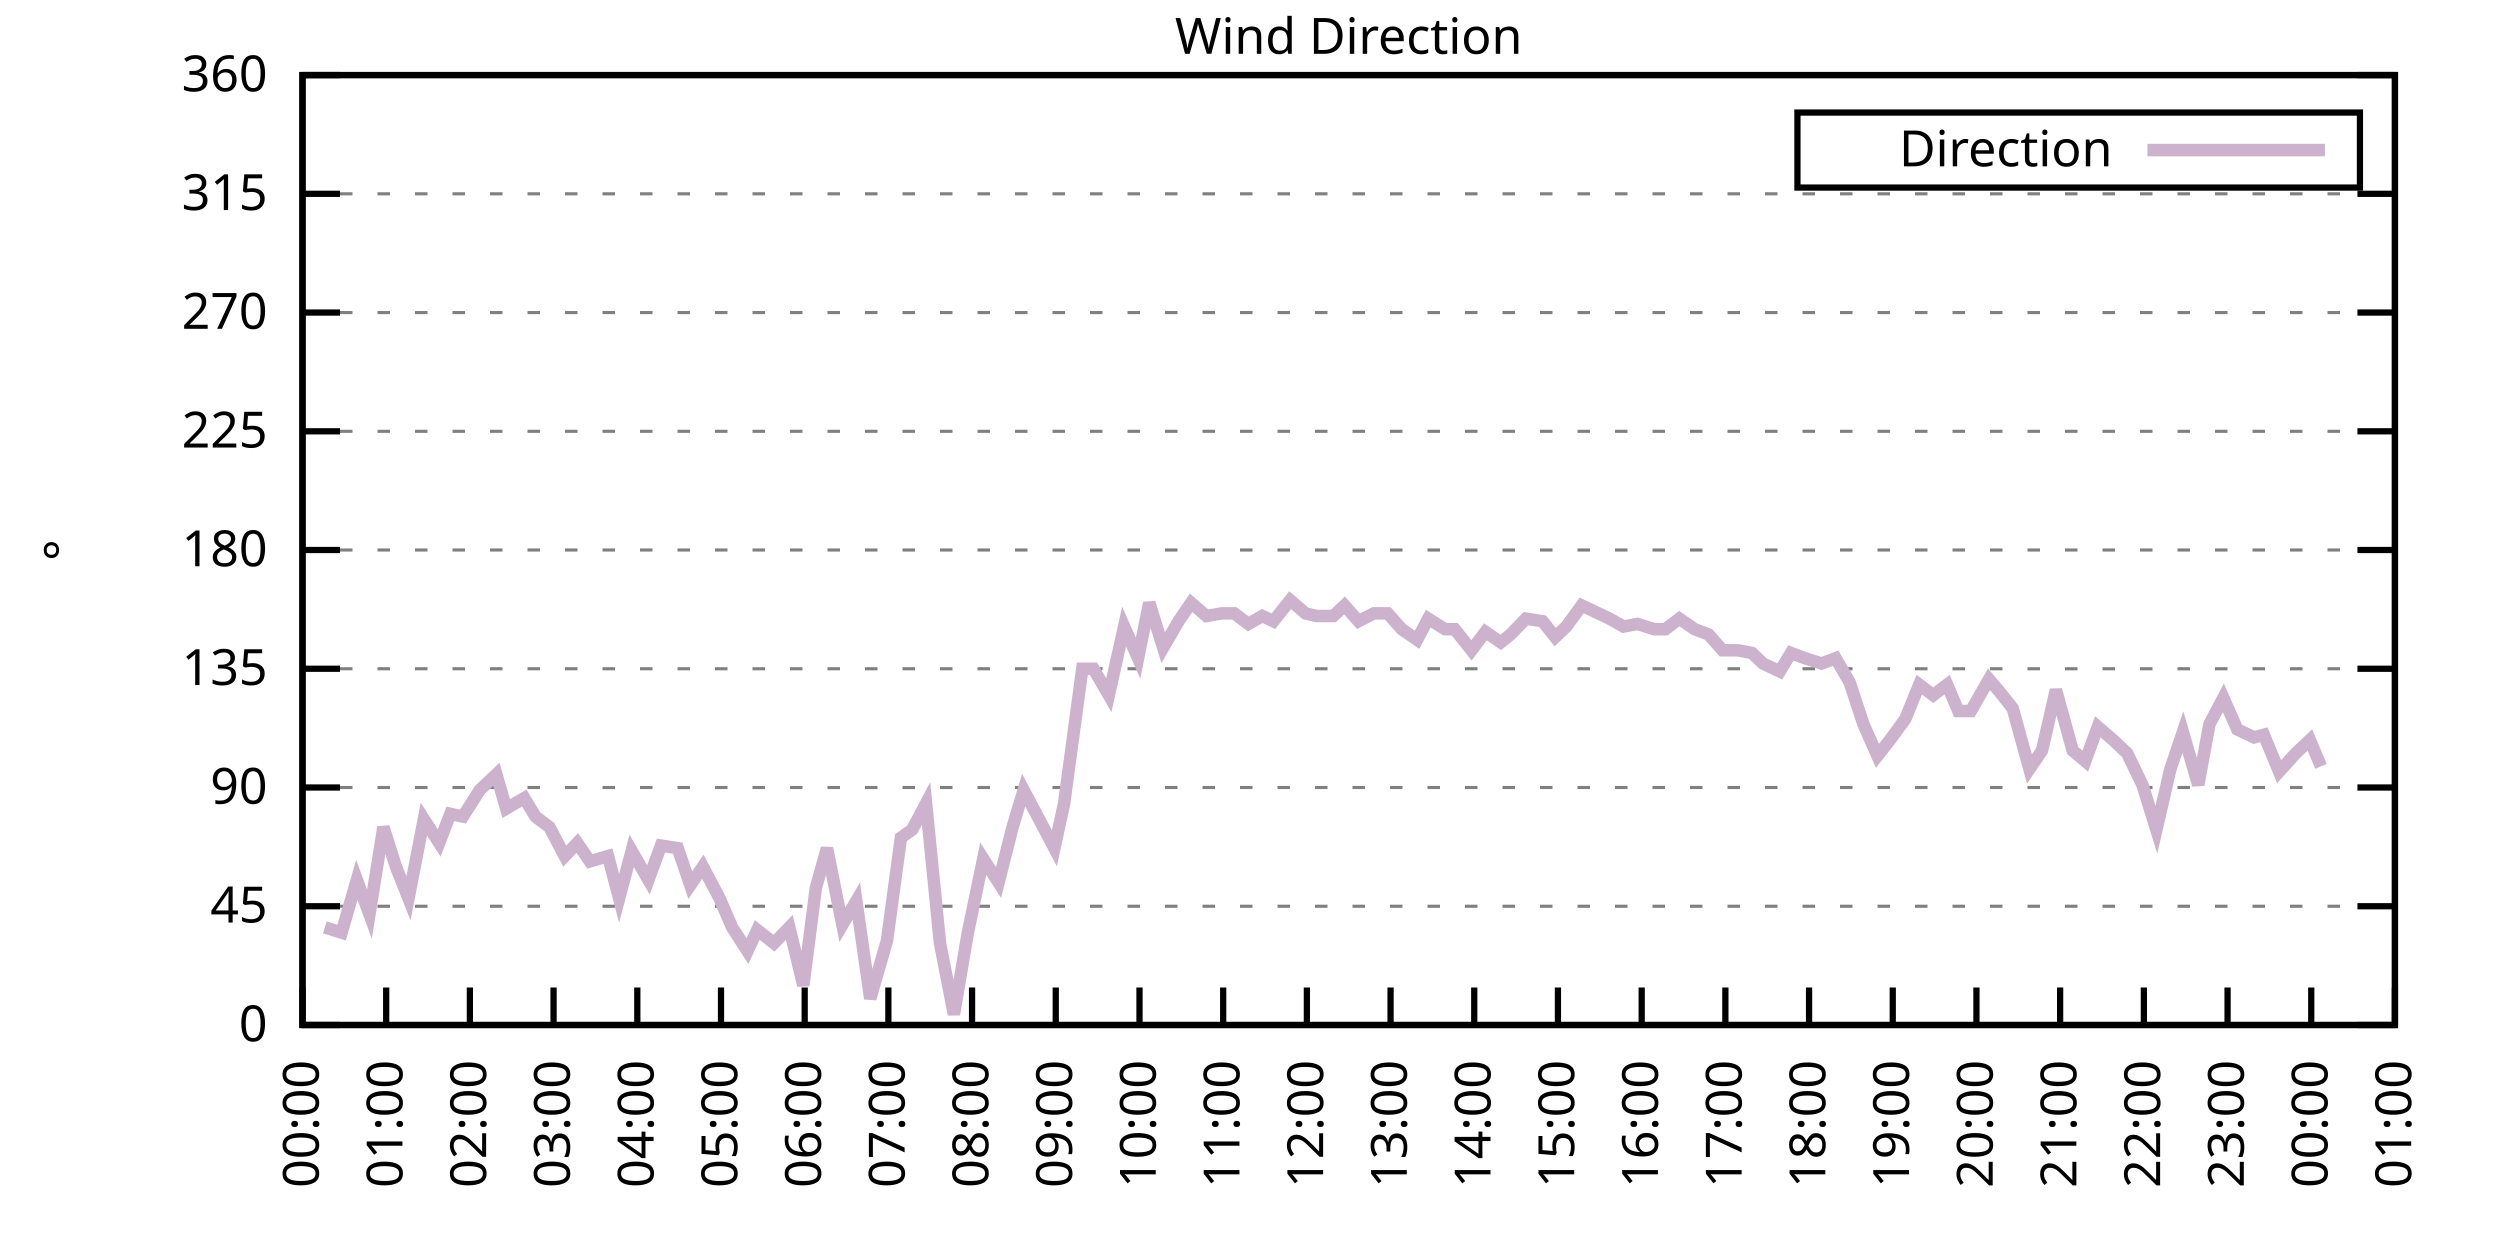
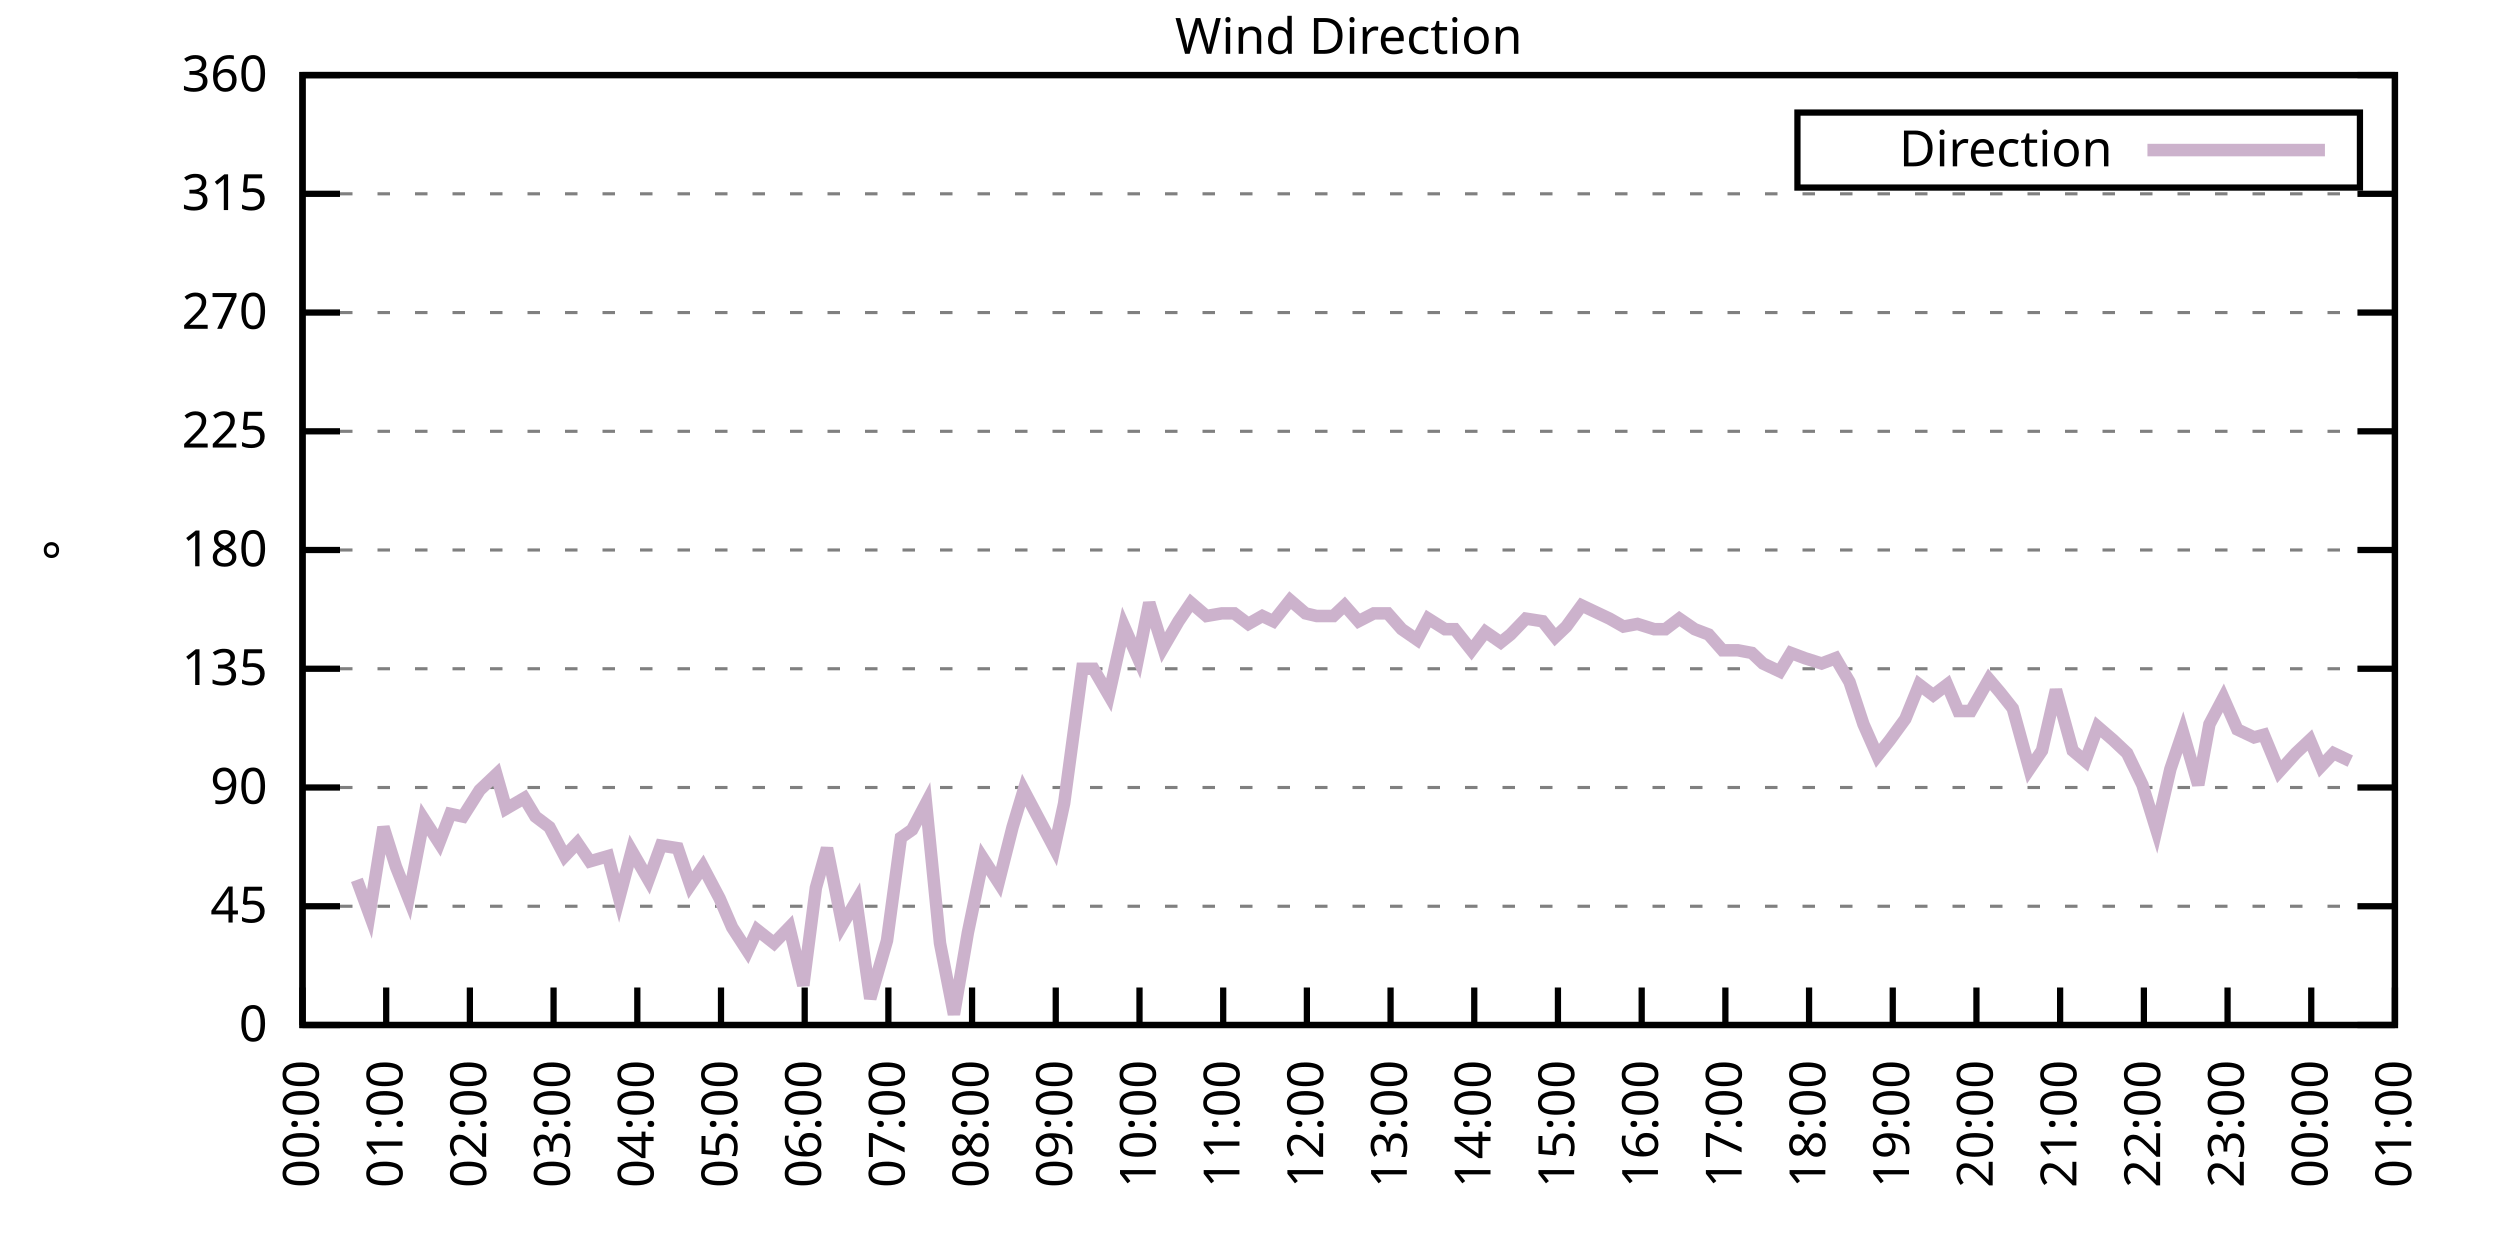
<svg xmlns="http://www.w3.org/2000/svg" xmlns:xlink="http://www.w3.org/1999/xlink" width="400" height="200" viewBox="0 0 400 200">
  <g id="gnuplot_canvas">
    <rect x="0" y="0" width="400" height="200" fill="none" />
    <defs>
      <circle id="gpDot" r="0.5" stroke-width="0.5" stroke="currentColor" />
      <path id="gpPt0" stroke-width="0.333" stroke="currentColor" d="M-1,0 h2 M0,-1 v2" />
      <path id="gpPt1" stroke-width="0.333" stroke="currentColor" d="M-1,-1 L1,1 M1,-1 L-1,1" />
      <path id="gpPt2" stroke-width="0.333" stroke="currentColor" d="M-1,0 L1,0 M0,-1 L0,1 M-1,-1 L1,1 M-1,1 L1,-1" />
      <rect id="gpPt3" stroke-width="0.333" stroke="currentColor" x="-1" y="-1" width="2" height="2" />
      <rect id="gpPt4" stroke-width="0.333" stroke="currentColor" fill="currentColor" x="-1" y="-1" width="2" height="2" />
      <circle id="gpPt5" stroke-width="0.333" stroke="currentColor" cx="0" cy="0" r="1" />
      <use xlink:href="#gpPt5" id="gpPt6" fill="currentColor" stroke="none" />
      <path id="gpPt7" stroke-width="0.333" stroke="currentColor" d="M0,-1.33 L-1.33,0.67 L1.33,0.67 z" />
      <use xlink:href="#gpPt7" id="gpPt8" fill="currentColor" stroke="none" />
      <use xlink:href="#gpPt7" id="gpPt9" stroke="currentColor" transform="rotate(180)" />
      <use xlink:href="#gpPt9" id="gpPt10" fill="currentColor" stroke="none" />
      <use xlink:href="#gpPt3" id="gpPt11" stroke="currentColor" transform="rotate(45)" />
      <use xlink:href="#gpPt11" id="gpPt12" fill="currentColor" stroke="none" />
      <path id="gpPt13" stroke-width="0.333" stroke="currentColor" d="M0,1.330 L1.265,0.411 L0.782,-1.067 L-0.782,-1.076 L-1.265,0.411 z" />
      <use xlink:href="#gpPt13" id="gpPt14" fill="currentColor" stroke="none" />
      <filter id="textbox" filterUnits="objectBoundingBox" x="0" y="0" height="1" width="1">
        <feFlood flood-color="white" flood-opacity="1" result="bgnd" />
        <feComposite in="SourceGraphic" in2="bgnd" operator="atop" />
      </filter>
      <filter id="greybox" filterUnits="objectBoundingBox" x="0" y="0" height="1" width="1">
        <feFlood flood-color="lightgrey" flood-opacity="1" result="grey" />
        <feComposite in="SourceGraphic" in2="grey" operator="atop" />
      </filter>
    </defs>
    <g fill="none" color="white" stroke="currentColor" stroke-width="1.00" stroke-linecap="butt" stroke-linejoin="miter">
</g>
    <g fill="none" color="black" stroke="currentColor" stroke-width="1.00" stroke-linecap="butt" stroke-linejoin="miter">
      <g stroke="none" shape-rendering="crispEdges">
        <polygon fill="rgb(255, 255, 255)" points="48.40,164.00 383.18,164.00 383.18,12.02 48.40,12.02 " />
      </g>
    </g>
    <g fill="none" color="black" stroke="currentColor" stroke-width="1.00" stroke-linecap="butt" stroke-linejoin="miter">
</g>
    <g fill="none" color="black" stroke="black" stroke-width="0.50" stroke-linecap="butt" stroke-linejoin="miter">
</g>
    <g fill="none" color="gray" stroke="currentColor" stroke-width="0.50" stroke-linecap="butt" stroke-linejoin="miter">
      <path stroke="gray" stroke-dasharray="2,4" class="gridline" d="M48.40,164.00 L383.19,164.00  " />
    </g>
    <g fill="none" color="gray" stroke="gray" stroke-width="1.00" stroke-linecap="butt" stroke-linejoin="miter">
</g>
    <g fill="none" color="black" stroke="currentColor" stroke-width="1.00" stroke-linecap="butt" stroke-linejoin="miter">
      <path stroke="black" d="M48.40,164.00 L54.40,164.00 M383.19,164.00 L377.19,164.00  " />
      <g transform="translate(42.80,166.60)" stroke="none" fill="black" font-family="Sans" font-size="8.00" text-anchor="end">
        <text>
          <tspan font-family="Sans"> 0</tspan>
        </text>
      </g>
    </g>
    <g fill="none" color="black" stroke="currentColor" stroke-width="1.00" stroke-linecap="butt" stroke-linejoin="miter">
</g>
    <g fill="none" color="black" stroke="black" stroke-width="0.50" stroke-linecap="butt" stroke-linejoin="miter">
</g>
    <g fill="none" color="gray" stroke="currentColor" stroke-width="0.50" stroke-linecap="butt" stroke-linejoin="miter">
      <path stroke="gray" stroke-dasharray="2,4" class="gridline" d="M48.40,145.00 L383.19,145.00  " />
    </g>
    <g fill="none" color="gray" stroke="gray" stroke-width="1.00" stroke-linecap="butt" stroke-linejoin="miter">
</g>
    <g fill="none" color="black" stroke="currentColor" stroke-width="1.00" stroke-linecap="butt" stroke-linejoin="miter">
      <path stroke="black" d="M48.40,145.00 L54.40,145.00 M383.19,145.00 L377.19,145.00  " />
      <g transform="translate(42.80,147.60)" stroke="none" fill="black" font-family="Sans" font-size="8.00" text-anchor="end">
        <text>
          <tspan font-family="Sans"> 45</tspan>
        </text>
      </g>
    </g>
    <g fill="none" color="black" stroke="currentColor" stroke-width="1.00" stroke-linecap="butt" stroke-linejoin="miter">
</g>
    <g fill="none" color="black" stroke="black" stroke-width="0.50" stroke-linecap="butt" stroke-linejoin="miter">
</g>
    <g fill="none" color="gray" stroke="currentColor" stroke-width="0.50" stroke-linecap="butt" stroke-linejoin="miter">
      <path stroke="gray" stroke-dasharray="2,4" class="gridline" d="M48.40,126.00 L383.19,126.00  " />
    </g>
    <g fill="none" color="gray" stroke="gray" stroke-width="1.00" stroke-linecap="butt" stroke-linejoin="miter">
</g>
    <g fill="none" color="black" stroke="currentColor" stroke-width="1.00" stroke-linecap="butt" stroke-linejoin="miter">
      <path stroke="black" d="M48.40,126.00 L54.40,126.00 M383.19,126.00 L377.19,126.00  " />
      <g transform="translate(42.80,128.60)" stroke="none" fill="black" font-family="Sans" font-size="8.00" text-anchor="end">
        <text>
          <tspan font-family="Sans"> 90</tspan>
        </text>
      </g>
    </g>
    <g fill="none" color="black" stroke="currentColor" stroke-width="1.00" stroke-linecap="butt" stroke-linejoin="miter">
</g>
    <g fill="none" color="black" stroke="black" stroke-width="0.50" stroke-linecap="butt" stroke-linejoin="miter">
</g>
    <g fill="none" color="gray" stroke="currentColor" stroke-width="0.50" stroke-linecap="butt" stroke-linejoin="miter">
      <path stroke="gray" stroke-dasharray="2,4" class="gridline" d="M48.40,107.00 L383.19,107.00  " />
    </g>
    <g fill="none" color="gray" stroke="gray" stroke-width="1.00" stroke-linecap="butt" stroke-linejoin="miter">
</g>
    <g fill="none" color="black" stroke="currentColor" stroke-width="1.00" stroke-linecap="butt" stroke-linejoin="miter">
      <path stroke="black" d="M48.40,107.00 L54.40,107.00 M383.19,107.00 L377.19,107.00  " />
      <g transform="translate(42.80,109.60)" stroke="none" fill="black" font-family="Sans" font-size="8.00" text-anchor="end">
        <text>
          <tspan font-family="Sans"> 135</tspan>
        </text>
      </g>
    </g>
    <g fill="none" color="black" stroke="currentColor" stroke-width="1.00" stroke-linecap="butt" stroke-linejoin="miter">
</g>
    <g fill="none" color="black" stroke="black" stroke-width="0.50" stroke-linecap="butt" stroke-linejoin="miter">
</g>
    <g fill="none" color="gray" stroke="currentColor" stroke-width="0.50" stroke-linecap="butt" stroke-linejoin="miter">
      <path stroke="gray" stroke-dasharray="2,4" class="gridline" d="M48.40,88.00 L383.19,88.00  " />
    </g>
    <g fill="none" color="gray" stroke="gray" stroke-width="1.00" stroke-linecap="butt" stroke-linejoin="miter">
</g>
    <g fill="none" color="black" stroke="currentColor" stroke-width="1.00" stroke-linecap="butt" stroke-linejoin="miter">
      <path stroke="black" d="M48.40,88.00 L54.40,88.00 M383.19,88.00 L377.19,88.00  " />
      <g transform="translate(42.80,90.60)" stroke="none" fill="black" font-family="Sans" font-size="8.00" text-anchor="end">
        <text>
          <tspan font-family="Sans"> 180</tspan>
        </text>
      </g>
    </g>
    <g fill="none" color="black" stroke="currentColor" stroke-width="1.00" stroke-linecap="butt" stroke-linejoin="miter">
</g>
    <g fill="none" color="black" stroke="black" stroke-width="0.50" stroke-linecap="butt" stroke-linejoin="miter">
</g>
    <g fill="none" color="gray" stroke="currentColor" stroke-width="0.50" stroke-linecap="butt" stroke-linejoin="miter">
      <path stroke="gray" stroke-dasharray="2,4" class="gridline" d="M48.40,69.01 L383.19,69.01  " />
    </g>
    <g fill="none" color="gray" stroke="gray" stroke-width="1.00" stroke-linecap="butt" stroke-linejoin="miter">
</g>
    <g fill="none" color="black" stroke="currentColor" stroke-width="1.00" stroke-linecap="butt" stroke-linejoin="miter">
      <path stroke="black" d="M48.40,69.01 L54.40,69.01 M383.19,69.01 L377.19,69.01  " />
      <g transform="translate(42.80,71.61)" stroke="none" fill="black" font-family="Sans" font-size="8.00" text-anchor="end">
        <text>
          <tspan font-family="Sans"> 225</tspan>
        </text>
      </g>
    </g>
    <g fill="none" color="black" stroke="currentColor" stroke-width="1.00" stroke-linecap="butt" stroke-linejoin="miter">
</g>
    <g fill="none" color="black" stroke="black" stroke-width="0.50" stroke-linecap="butt" stroke-linejoin="miter">
</g>
    <g fill="none" color="gray" stroke="currentColor" stroke-width="0.50" stroke-linecap="butt" stroke-linejoin="miter">
      <path stroke="gray" stroke-dasharray="2,4" class="gridline" d="M48.40,50.01 L383.19,50.01  " />
    </g>
    <g fill="none" color="gray" stroke="gray" stroke-width="1.00" stroke-linecap="butt" stroke-linejoin="miter">
</g>
    <g fill="none" color="black" stroke="currentColor" stroke-width="1.00" stroke-linecap="butt" stroke-linejoin="miter">
      <path stroke="black" d="M48.40,50.01 L54.40,50.01 M383.19,50.01 L377.19,50.01  " />
      <g transform="translate(42.80,52.61)" stroke="none" fill="black" font-family="Sans" font-size="8.00" text-anchor="end">
        <text>
          <tspan font-family="Sans"> 270</tspan>
        </text>
      </g>
    </g>
    <g fill="none" color="black" stroke="currentColor" stroke-width="1.00" stroke-linecap="butt" stroke-linejoin="miter">
</g>
    <g fill="none" color="black" stroke="black" stroke-width="0.50" stroke-linecap="butt" stroke-linejoin="miter">
</g>
    <g fill="none" color="gray" stroke="currentColor" stroke-width="0.50" stroke-linecap="butt" stroke-linejoin="miter">
      <path stroke="gray" stroke-dasharray="2,4" class="gridline" d="M48.40,31.01 L383.19,31.01  " />
    </g>
    <g fill="none" color="gray" stroke="gray" stroke-width="1.00" stroke-linecap="butt" stroke-linejoin="miter">
</g>
    <g fill="none" color="black" stroke="currentColor" stroke-width="1.00" stroke-linecap="butt" stroke-linejoin="miter">
      <path stroke="black" d="M48.40,31.01 L54.40,31.01 M383.19,31.01 L377.19,31.01  " />
      <g transform="translate(42.80,33.61)" stroke="none" fill="black" font-family="Sans" font-size="8.00" text-anchor="end">
        <text>
          <tspan font-family="Sans"> 315</tspan>
        </text>
      </g>
    </g>
    <g fill="none" color="black" stroke="currentColor" stroke-width="1.00" stroke-linecap="butt" stroke-linejoin="miter">
</g>
    <g fill="none" color="black" stroke="black" stroke-width="0.50" stroke-linecap="butt" stroke-linejoin="miter">
</g>
    <g fill="none" color="gray" stroke="currentColor" stroke-width="0.50" stroke-linecap="butt" stroke-linejoin="miter">
      <path stroke="gray" stroke-dasharray="2,4" class="gridline" d="M48.40,12.01 L383.19,12.01  " />
    </g>
    <g fill="none" color="gray" stroke="gray" stroke-width="1.00" stroke-linecap="butt" stroke-linejoin="miter">
</g>
    <g fill="none" color="black" stroke="currentColor" stroke-width="1.00" stroke-linecap="butt" stroke-linejoin="miter">
      <path stroke="black" d="M48.40,12.01 L54.40,12.01 M383.19,12.01 L377.19,12.01  " />
      <g transform="translate(42.80,14.61)" stroke="none" fill="black" font-family="Sans" font-size="8.00" text-anchor="end">
        <text>
          <tspan font-family="Sans"> 360</tspan>
        </text>
      </g>
    </g>
    <g fill="none" color="black" stroke="currentColor" stroke-width="1.00" stroke-linecap="butt" stroke-linejoin="miter">
      <path stroke="black" d="M48.40,164.00 L48.40,158.00  " />
      <g transform="translate(51.00,169.60) rotate(270.00)" stroke="none" fill="black" font-family="Sans" font-size="8.00" text-anchor="end">
        <text>
          <tspan font-family="Sans">00:00</tspan>
        </text>
      </g>
    </g>
    <g fill="none" color="black" stroke="currentColor" stroke-width="1.00" stroke-linecap="butt" stroke-linejoin="miter">
      <path stroke="black" d="M61.79,164.00 L61.79,158.00  " />
      <g transform="translate(64.39,169.60) rotate(270.00)" stroke="none" fill="black" font-family="Sans" font-size="8.00" text-anchor="end">
        <text>
          <tspan font-family="Sans">01:00</tspan>
        </text>
      </g>
    </g>
    <g fill="none" color="black" stroke="currentColor" stroke-width="1.00" stroke-linecap="butt" stroke-linejoin="miter">
      <path stroke="black" d="M75.18,164.00 L75.18,158.00  " />
      <g transform="translate(77.78,169.60) rotate(270.00)" stroke="none" fill="black" font-family="Sans" font-size="8.00" text-anchor="end">
        <text>
          <tspan font-family="Sans">02:00</tspan>
        </text>
      </g>
    </g>
    <g fill="none" color="black" stroke="currentColor" stroke-width="1.00" stroke-linecap="butt" stroke-linejoin="miter">
      <path stroke="black" d="M88.57,164.00 L88.57,158.00  " />
      <g transform="translate(91.17,169.60) rotate(270.00)" stroke="none" fill="black" font-family="Sans" font-size="8.00" text-anchor="end">
        <text>
          <tspan font-family="Sans">03:00</tspan>
        </text>
      </g>
    </g>
    <g fill="none" color="black" stroke="currentColor" stroke-width="1.00" stroke-linecap="butt" stroke-linejoin="miter">
      <path stroke="black" d="M101.97,164.00 L101.97,158.00  " />
      <g transform="translate(104.57,169.60) rotate(270.00)" stroke="none" fill="black" font-family="Sans" font-size="8.00" text-anchor="end">
        <text>
          <tspan font-family="Sans">04:00</tspan>
        </text>
      </g>
    </g>
    <g fill="none" color="black" stroke="currentColor" stroke-width="1.00" stroke-linecap="butt" stroke-linejoin="miter">
      <path stroke="black" d="M115.36,164.00 L115.36,158.00  " />
      <g transform="translate(117.96,169.60) rotate(270.00)" stroke="none" fill="black" font-family="Sans" font-size="8.00" text-anchor="end">
        <text>
          <tspan font-family="Sans">05:00</tspan>
        </text>
      </g>
    </g>
    <g fill="none" color="black" stroke="currentColor" stroke-width="1.00" stroke-linecap="butt" stroke-linejoin="miter">
      <path stroke="black" d="M128.75,164.00 L128.75,158.00  " />
      <g transform="translate(131.35,169.60) rotate(270.00)" stroke="none" fill="black" font-family="Sans" font-size="8.00" text-anchor="end">
        <text>
          <tspan font-family="Sans">06:00</tspan>
        </text>
      </g>
    </g>
    <g fill="none" color="black" stroke="currentColor" stroke-width="1.00" stroke-linecap="butt" stroke-linejoin="miter">
      <path stroke="black" d="M142.14,164.00 L142.14,158.00  " />
      <g transform="translate(144.74,169.60) rotate(270.00)" stroke="none" fill="black" font-family="Sans" font-size="8.00" text-anchor="end">
        <text>
          <tspan font-family="Sans">07:00</tspan>
        </text>
      </g>
    </g>
    <g fill="none" color="black" stroke="currentColor" stroke-width="1.00" stroke-linecap="butt" stroke-linejoin="miter">
      <path stroke="black" d="M155.53,164.00 L155.53,158.00  " />
      <g transform="translate(158.13,169.60) rotate(270.00)" stroke="none" fill="black" font-family="Sans" font-size="8.00" text-anchor="end">
        <text>
          <tspan font-family="Sans">08:00</tspan>
        </text>
      </g>
    </g>
    <g fill="none" color="black" stroke="currentColor" stroke-width="1.00" stroke-linecap="butt" stroke-linejoin="miter">
      <path stroke="black" d="M168.92,164.00 L168.92,158.00  " />
      <g transform="translate(171.52,169.60) rotate(270.00)" stroke="none" fill="black" font-family="Sans" font-size="8.00" text-anchor="end">
        <text>
          <tspan font-family="Sans">09:00</tspan>
        </text>
      </g>
    </g>
    <g fill="none" color="black" stroke="currentColor" stroke-width="1.00" stroke-linecap="butt" stroke-linejoin="miter">
      <path stroke="black" d="M182.32,164.00 L182.32,158.00  " />
      <g transform="translate(184.92,169.60) rotate(270.00)" stroke="none" fill="black" font-family="Sans" font-size="8.00" text-anchor="end">
        <text>
          <tspan font-family="Sans">10:00</tspan>
        </text>
      </g>
    </g>
    <g fill="none" color="black" stroke="currentColor" stroke-width="1.00" stroke-linecap="butt" stroke-linejoin="miter">
      <path stroke="black" d="M195.71,164.00 L195.71,158.00  " />
      <g transform="translate(198.31,169.60) rotate(270.00)" stroke="none" fill="black" font-family="Sans" font-size="8.00" text-anchor="end">
        <text>
          <tspan font-family="Sans">11:00</tspan>
        </text>
      </g>
    </g>
    <g fill="none" color="black" stroke="currentColor" stroke-width="1.00" stroke-linecap="butt" stroke-linejoin="miter">
      <path stroke="black" d="M209.10,164.00 L209.10,158.00  " />
      <g transform="translate(211.70,169.60) rotate(270.00)" stroke="none" fill="black" font-family="Sans" font-size="8.00" text-anchor="end">
        <text>
          <tspan font-family="Sans">12:00</tspan>
        </text>
      </g>
    </g>
    <g fill="none" color="black" stroke="currentColor" stroke-width="1.00" stroke-linecap="butt" stroke-linejoin="miter">
      <path stroke="black" d="M222.49,164.00 L222.49,158.00  " />
      <g transform="translate(225.09,169.60) rotate(270.00)" stroke="none" fill="black" font-family="Sans" font-size="8.00" text-anchor="end">
        <text>
          <tspan font-family="Sans">13:00</tspan>
        </text>
      </g>
    </g>
    <g fill="none" color="black" stroke="currentColor" stroke-width="1.00" stroke-linecap="butt" stroke-linejoin="miter">
      <path stroke="black" d="M235.88,164.00 L235.88,158.00  " />
      <g transform="translate(238.48,169.60) rotate(270.00)" stroke="none" fill="black" font-family="Sans" font-size="8.00" text-anchor="end">
        <text>
          <tspan font-family="Sans">14:00</tspan>
        </text>
      </g>
    </g>
    <g fill="none" color="black" stroke="currentColor" stroke-width="1.00" stroke-linecap="butt" stroke-linejoin="miter">
      <path stroke="black" d="M249.27,164.00 L249.27,158.00  " />
      <g transform="translate(251.87,169.60) rotate(270.00)" stroke="none" fill="black" font-family="Sans" font-size="8.00" text-anchor="end">
        <text>
          <tspan font-family="Sans">15:00</tspan>
        </text>
      </g>
    </g>
    <g fill="none" color="black" stroke="currentColor" stroke-width="1.00" stroke-linecap="butt" stroke-linejoin="miter">
      <path stroke="black" d="M262.67,164.00 L262.67,158.00  " />
      <g transform="translate(265.27,169.60) rotate(270.00)" stroke="none" fill="black" font-family="Sans" font-size="8.00" text-anchor="end">
        <text>
          <tspan font-family="Sans">16:00</tspan>
        </text>
      </g>
    </g>
    <g fill="none" color="black" stroke="currentColor" stroke-width="1.00" stroke-linecap="butt" stroke-linejoin="miter">
      <path stroke="black" d="M276.06,164.00 L276.06,158.00  " />
      <g transform="translate(278.66,169.60) rotate(270.00)" stroke="none" fill="black" font-family="Sans" font-size="8.00" text-anchor="end">
        <text>
          <tspan font-family="Sans">17:00</tspan>
        </text>
      </g>
    </g>
    <g fill="none" color="black" stroke="currentColor" stroke-width="1.00" stroke-linecap="butt" stroke-linejoin="miter">
      <path stroke="black" d="M289.45,164.00 L289.45,158.00  " />
      <g transform="translate(292.05,169.60) rotate(270.00)" stroke="none" fill="black" font-family="Sans" font-size="8.00" text-anchor="end">
        <text>
          <tspan font-family="Sans">18:00</tspan>
        </text>
      </g>
    </g>
    <g fill="none" color="black" stroke="currentColor" stroke-width="1.00" stroke-linecap="butt" stroke-linejoin="miter">
      <path stroke="black" d="M302.84,164.00 L302.84,158.00  " />
      <g transform="translate(305.44,169.60) rotate(270.00)" stroke="none" fill="black" font-family="Sans" font-size="8.00" text-anchor="end">
        <text>
          <tspan font-family="Sans">19:00</tspan>
        </text>
      </g>
    </g>
    <g fill="none" color="black" stroke="currentColor" stroke-width="1.00" stroke-linecap="butt" stroke-linejoin="miter">
      <path stroke="black" d="M316.23,164.00 L316.23,158.00  " />
      <g transform="translate(318.83,169.60) rotate(270.00)" stroke="none" fill="black" font-family="Sans" font-size="8.00" text-anchor="end">
        <text>
          <tspan font-family="Sans">20:00</tspan>
        </text>
      </g>
    </g>
    <g fill="none" color="black" stroke="currentColor" stroke-width="1.00" stroke-linecap="butt" stroke-linejoin="miter">
      <path stroke="black" d="M329.62,164.00 L329.62,158.00  " />
      <g transform="translate(332.22,169.60) rotate(270.00)" stroke="none" fill="black" font-family="Sans" font-size="8.00" text-anchor="end">
        <text>
          <tspan font-family="Sans">21:00</tspan>
        </text>
      </g>
    </g>
    <g fill="none" color="black" stroke="currentColor" stroke-width="1.00" stroke-linecap="butt" stroke-linejoin="miter">
      <path stroke="black" d="M343.02,164.00 L343.02,158.00  " />
      <g transform="translate(345.62,169.60) rotate(270.00)" stroke="none" fill="black" font-family="Sans" font-size="8.00" text-anchor="end">
        <text>
          <tspan font-family="Sans">22:00</tspan>
        </text>
      </g>
    </g>
    <g fill="none" color="black" stroke="currentColor" stroke-width="1.00" stroke-linecap="butt" stroke-linejoin="miter">
      <path stroke="black" d="M356.41,164.00 L356.41,158.00  " />
      <g transform="translate(359.01,169.60) rotate(270.00)" stroke="none" fill="black" font-family="Sans" font-size="8.00" text-anchor="end">
        <text>
          <tspan font-family="Sans">23:00</tspan>
        </text>
      </g>
    </g>
    <g fill="none" color="black" stroke="currentColor" stroke-width="1.00" stroke-linecap="butt" stroke-linejoin="miter">
      <path stroke="black" d="M369.80,164.00 L369.80,158.00  " />
      <g transform="translate(372.40,169.60) rotate(270.00)" stroke="none" fill="black" font-family="Sans" font-size="8.00" text-anchor="end">
        <text>
          <tspan font-family="Sans">00:00</tspan>
        </text>
      </g>
    </g>
    <g fill="none" color="black" stroke="currentColor" stroke-width="1.00" stroke-linecap="butt" stroke-linejoin="miter">
      <path stroke="black" d="M383.19,164.00 L383.19,158.00  " />
      <g transform="translate(385.79,169.60) rotate(270.00)" stroke="none" fill="black" font-family="Sans" font-size="8.00" text-anchor="end">
        <text>
          <tspan font-family="Sans">01:00</tspan>
        </text>
      </g>
    </g>
    <g fill="none" color="black" stroke="currentColor" stroke-width="1.00" stroke-linecap="butt" stroke-linejoin="miter">
</g>
    <g fill="none" color="black" stroke="currentColor" stroke-width="1.00" stroke-linecap="butt" stroke-linejoin="miter">
      <path stroke="black" d="M48.40,12.01 L48.40,164.00 L383.19,164.00 L383.19,12.01 L48.40,12.01 Z  " />
    </g>
    <g fill="none" color="black" stroke="currentColor" stroke-width="1.00" stroke-linecap="butt" stroke-linejoin="miter">
</g>
    <g fill="none" color="black" stroke="currentColor" stroke-width="1.00" stroke-linecap="butt" stroke-linejoin="miter">
      <path stroke="black" d="M287.59,30.01 L287.59,18.01 L377.59,18.01 L377.59,30.01 L287.59,30.01 Z  " />
    </g>
    <g id="Wind_direction_plot_1">
      <g fill="none" color="white" stroke="black" stroke-width="2.00" stroke-linecap="butt" stroke-linejoin="miter">
</g>
      <g fill="none" color="black" stroke="currentColor" stroke-width="2.00" stroke-linecap="butt" stroke-linejoin="miter">
        <g transform="translate(337.99,26.61)" stroke="none" fill="black" font-family="Sans" font-size="8.00" text-anchor="end">
          <text>
            <tspan font-family="Sans">Direction</tspan>
          </text>
        </g>
      </g>
      <g fill="none" color="black" stroke="currentColor" stroke-width="2.00" stroke-linecap="butt" stroke-linejoin="miter">
-         <path stroke="rgb(204, 178, 204)" d="M343.59,24.01 L371.99,24.01 M51.97,148.38 L54.65,149.22 L57.10,140.78 L59.11,146.27 L61.35,132.34 L63.35,138.67   L65.36,143.73 L67.82,131.07 L70.27,134.87 L72.06,130.22 L74.07,130.65 L76.75,126.42 L79.42,123.89 L80.99,129.38   L83.89,127.69 L85.67,130.65 L87.91,132.34 L90.36,136.98 L92.37,134.87 L94.38,137.82 L97.28,136.98 L99.06,143.73   L101.07,136.14 L103.75,140.78 L105.76,135.29 L108.44,135.71 L110.45,141.62 L112.46,138.67 L115.13,143.73 L117.14,148.38   L119.60,152.18 L121.16,148.80 L123.84,150.91 L126.29,148.38 L128.53,157.67 L130.54,142.05 L132.32,135.71 L134.78,147.96   L137.01,144.16 L139.24,159.78 L141.92,150.49 L144.15,134.02 L145.94,132.76 L148.17,128.54 L150.40,150.91 L152.63,162.31   L154.86,149.22 L157.32,137.40 L159.77,141.20 L162.01,132.34 L163.79,126.42 L166.25,131.07 L168.70,135.71 L170.26,128.54   L173.17,107.00 L174.95,107.00 L177.41,111.23 L179.86,100.25 L182.09,105.31 L183.88,96.45 L186.11,103.63 L188.57,99.40   L190.57,96.45 L193.03,98.56 L195.48,98.14 L197.49,98.14 L199.73,99.83 L201.96,98.56 L203.74,99.40 L206.42,96.03   L208.88,98.14 L210.66,98.56 L213.34,98.56 L215.13,96.87 L217.36,99.40 L219.81,98.14 L222.04,98.14 L224.28,100.67   L226.73,102.36 L228.52,98.98 L231.20,100.67 L232.76,100.67 L235.44,104.05 L237.67,101.09 L240.12,102.78 L241.69,101.52   L244.14,98.98 L246.82,99.40 L248.83,101.94 L250.61,100.25 L253.07,96.87 L255.75,98.14 L257.53,98.98 L259.76,100.25   L262.00,99.83 L264.67,100.67 L266.46,100.67 L268.69,98.98 L271.15,100.67 L273.38,101.52 L275.61,104.05 L278.07,104.05   L280.30,104.47 L282.08,106.16 L284.76,107.43 L286.55,104.47 L288.78,105.31 L291.46,106.16 L293.69,105.31 L295.92,109.11   L298.15,115.87 L300.39,120.94 L302.39,118.40 L304.85,115.03 L307.08,109.54 L309.31,111.23 L311.54,109.54 L313.33,113.76   L315.34,113.76 L318.24,108.69 L320.03,110.80 L322.04,113.34 L324.71,123.05 L326.72,120.09 L328.95,110.38 L331.63,120.09   L333.64,121.78 L335.65,116.29 L338.10,118.40 L340.34,120.51 L342.79,125.58 L345.02,132.76 L347.26,123.05 L349.26,117.14   L351.72,125.58 L353.51,115.87 L355.74,111.65 L357.97,116.71 L360.65,117.98 L362.21,117.56 L364.66,123.47 L367.34,120.51   L369.58,118.40 L371.36,122.62  " />
+         <path stroke="rgb(204, 178, 204)" d="M343.59,24.01 L371.99,24.01 M57.10,140.78 L59.11,146.27 L61.35,132.34 L63.35,138.67 L65.36,143.73 L67.82,131.07   L70.27,134.87 L72.06,130.22 L74.07,130.65 L76.75,126.42 L79.42,123.89 L80.99,129.38 L83.89,127.69 L85.67,130.65   L87.91,132.34 L90.36,136.98 L92.37,134.87 L94.38,137.82 L97.28,136.98 L99.06,143.73 L101.07,136.14 L103.75,140.78   L105.76,135.29 L108.44,135.71 L110.45,141.62 L112.46,138.67 L115.13,143.73 L117.14,148.38 L119.60,152.18 L121.16,148.80   L123.84,150.91 L126.29,148.38 L128.53,157.67 L130.54,142.05 L132.32,135.71 L134.78,147.96 L137.01,144.16 L139.24,159.78   L141.92,150.49 L144.15,134.02 L145.94,132.76 L148.17,128.54 L150.40,150.91 L152.63,162.31 L154.86,149.22 L157.32,137.40   L159.77,141.20 L162.01,132.34 L163.79,126.42 L166.25,131.07 L168.70,135.71 L170.26,128.54 L173.17,107.00 L174.95,107.00   L177.41,111.23 L179.86,100.25 L182.09,105.31 L183.88,96.45 L186.11,103.63 L188.57,99.40 L190.57,96.45 L193.03,98.56   L195.48,98.14 L197.49,98.14 L199.73,99.83 L201.96,98.56 L203.74,99.40 L206.42,96.03 L208.88,98.14 L210.66,98.56   L213.34,98.56 L215.13,96.87 L217.36,99.40 L219.81,98.14 L222.04,98.14 L224.28,100.67 L226.73,102.36 L228.52,98.98   L231.20,100.67 L232.76,100.67 L235.44,104.05 L237.67,101.09 L240.12,102.78 L241.69,101.52 L244.14,98.98 L246.82,99.40   L248.83,101.94 L250.61,100.25 L253.07,96.87 L255.75,98.14 L257.53,98.98 L259.76,100.25 L262.00,99.83 L264.67,100.67   L266.46,100.67 L268.69,98.98 L271.15,100.67 L273.38,101.52 L275.61,104.05 L278.07,104.05 L280.30,104.47 L282.08,106.16   L284.76,107.43 L286.55,104.47 L288.78,105.31 L291.46,106.16 L293.69,105.31 L295.92,109.11 L298.15,115.87 L300.39,120.94   L302.39,118.40 L304.85,115.03 L307.08,109.54 L309.31,111.23 L311.54,109.54 L313.33,113.76 L315.34,113.76 L318.24,108.69   L320.03,110.80 L322.04,113.34 L324.71,123.05 L326.72,120.09 L328.95,110.38 L331.63,120.09 L333.64,121.78 L335.65,116.29   L338.10,118.40 L340.34,120.51 L342.79,125.58 L345.02,132.76 L347.26,123.05 L349.26,117.14 L351.72,125.58 L353.51,115.87   L355.74,111.65 L357.97,116.71 L360.65,117.98 L362.21,117.56 L364.66,123.47 L367.34,120.51 L369.58,118.40 L371.36,122.62   L373.37,120.51 L376.05,121.78  " />
      </g>
    </g>
    <g fill="none" color="black" stroke="currentColor" stroke-width="2.00" stroke-linecap="butt" stroke-linejoin="miter">
</g>
    <g fill="none" color="black" stroke="black" stroke-width="1.00" stroke-linecap="butt" stroke-linejoin="miter">
</g>
    <g fill="none" color="black" stroke="currentColor" stroke-width="1.00" stroke-linecap="butt" stroke-linejoin="miter">
      <path stroke="black" d="M48.40,12.01 L48.40,164.00 L383.19,164.00 L383.19,12.01 L48.40,12.01 Z  " />
      <g transform="translate(12.80,88.01) rotate(270.00)" stroke="none" fill="black" font-family="Sans" font-size="8.00" text-anchor="middle">
        <text>
          <tspan font-family="Sans">°</tspan>
        </text>
      </g>
    </g>
    <g fill="none" color="black" stroke="currentColor" stroke-width="1.00" stroke-linecap="butt" stroke-linejoin="miter">
</g>
    <g fill="none" color="black" stroke="currentColor" stroke-width="1.00" stroke-linecap="butt" stroke-linejoin="miter">
      <g transform="translate(215.79,8.61)" stroke="none" fill="black" font-family="Sans" font-size="8.00" text-anchor="middle">
        <text>
          <tspan font-family="Sans">Wind Direction</tspan>
        </text>
      </g>
    </g>
    <g fill="none" color="black" stroke="currentColor" stroke-width="1.00" stroke-linecap="butt" stroke-linejoin="miter">
</g>
  </g>
</svg>
